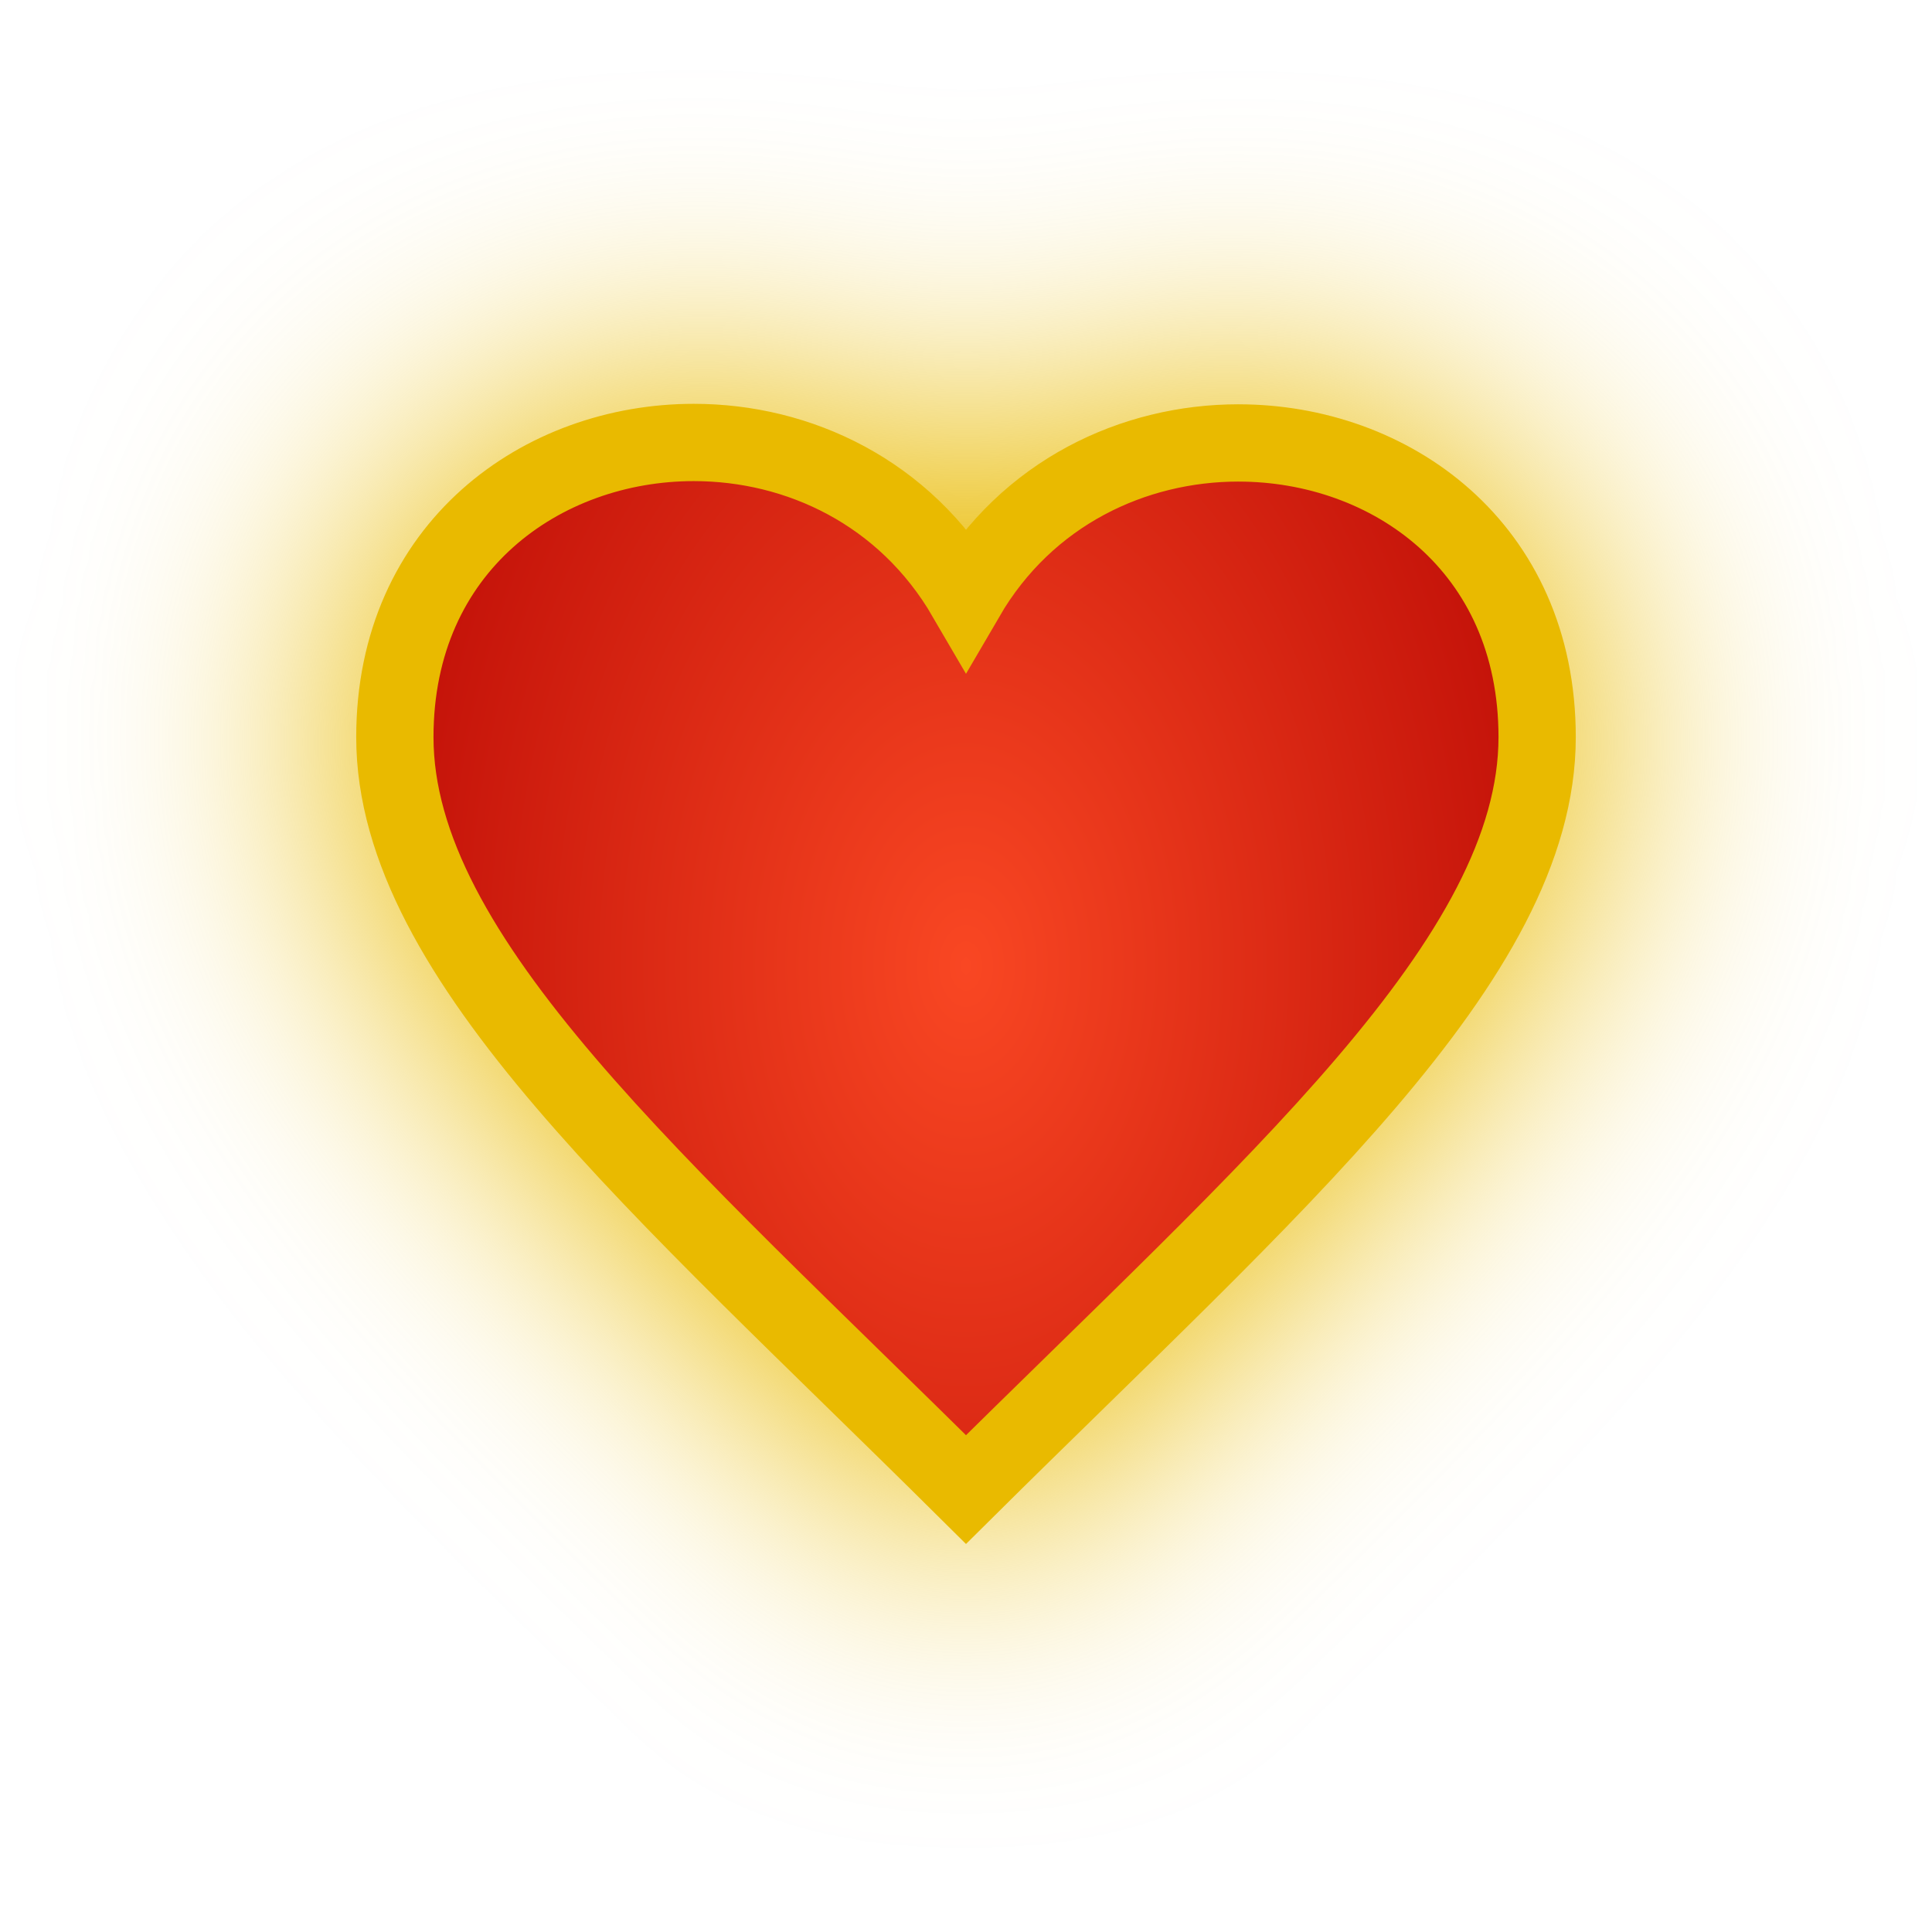
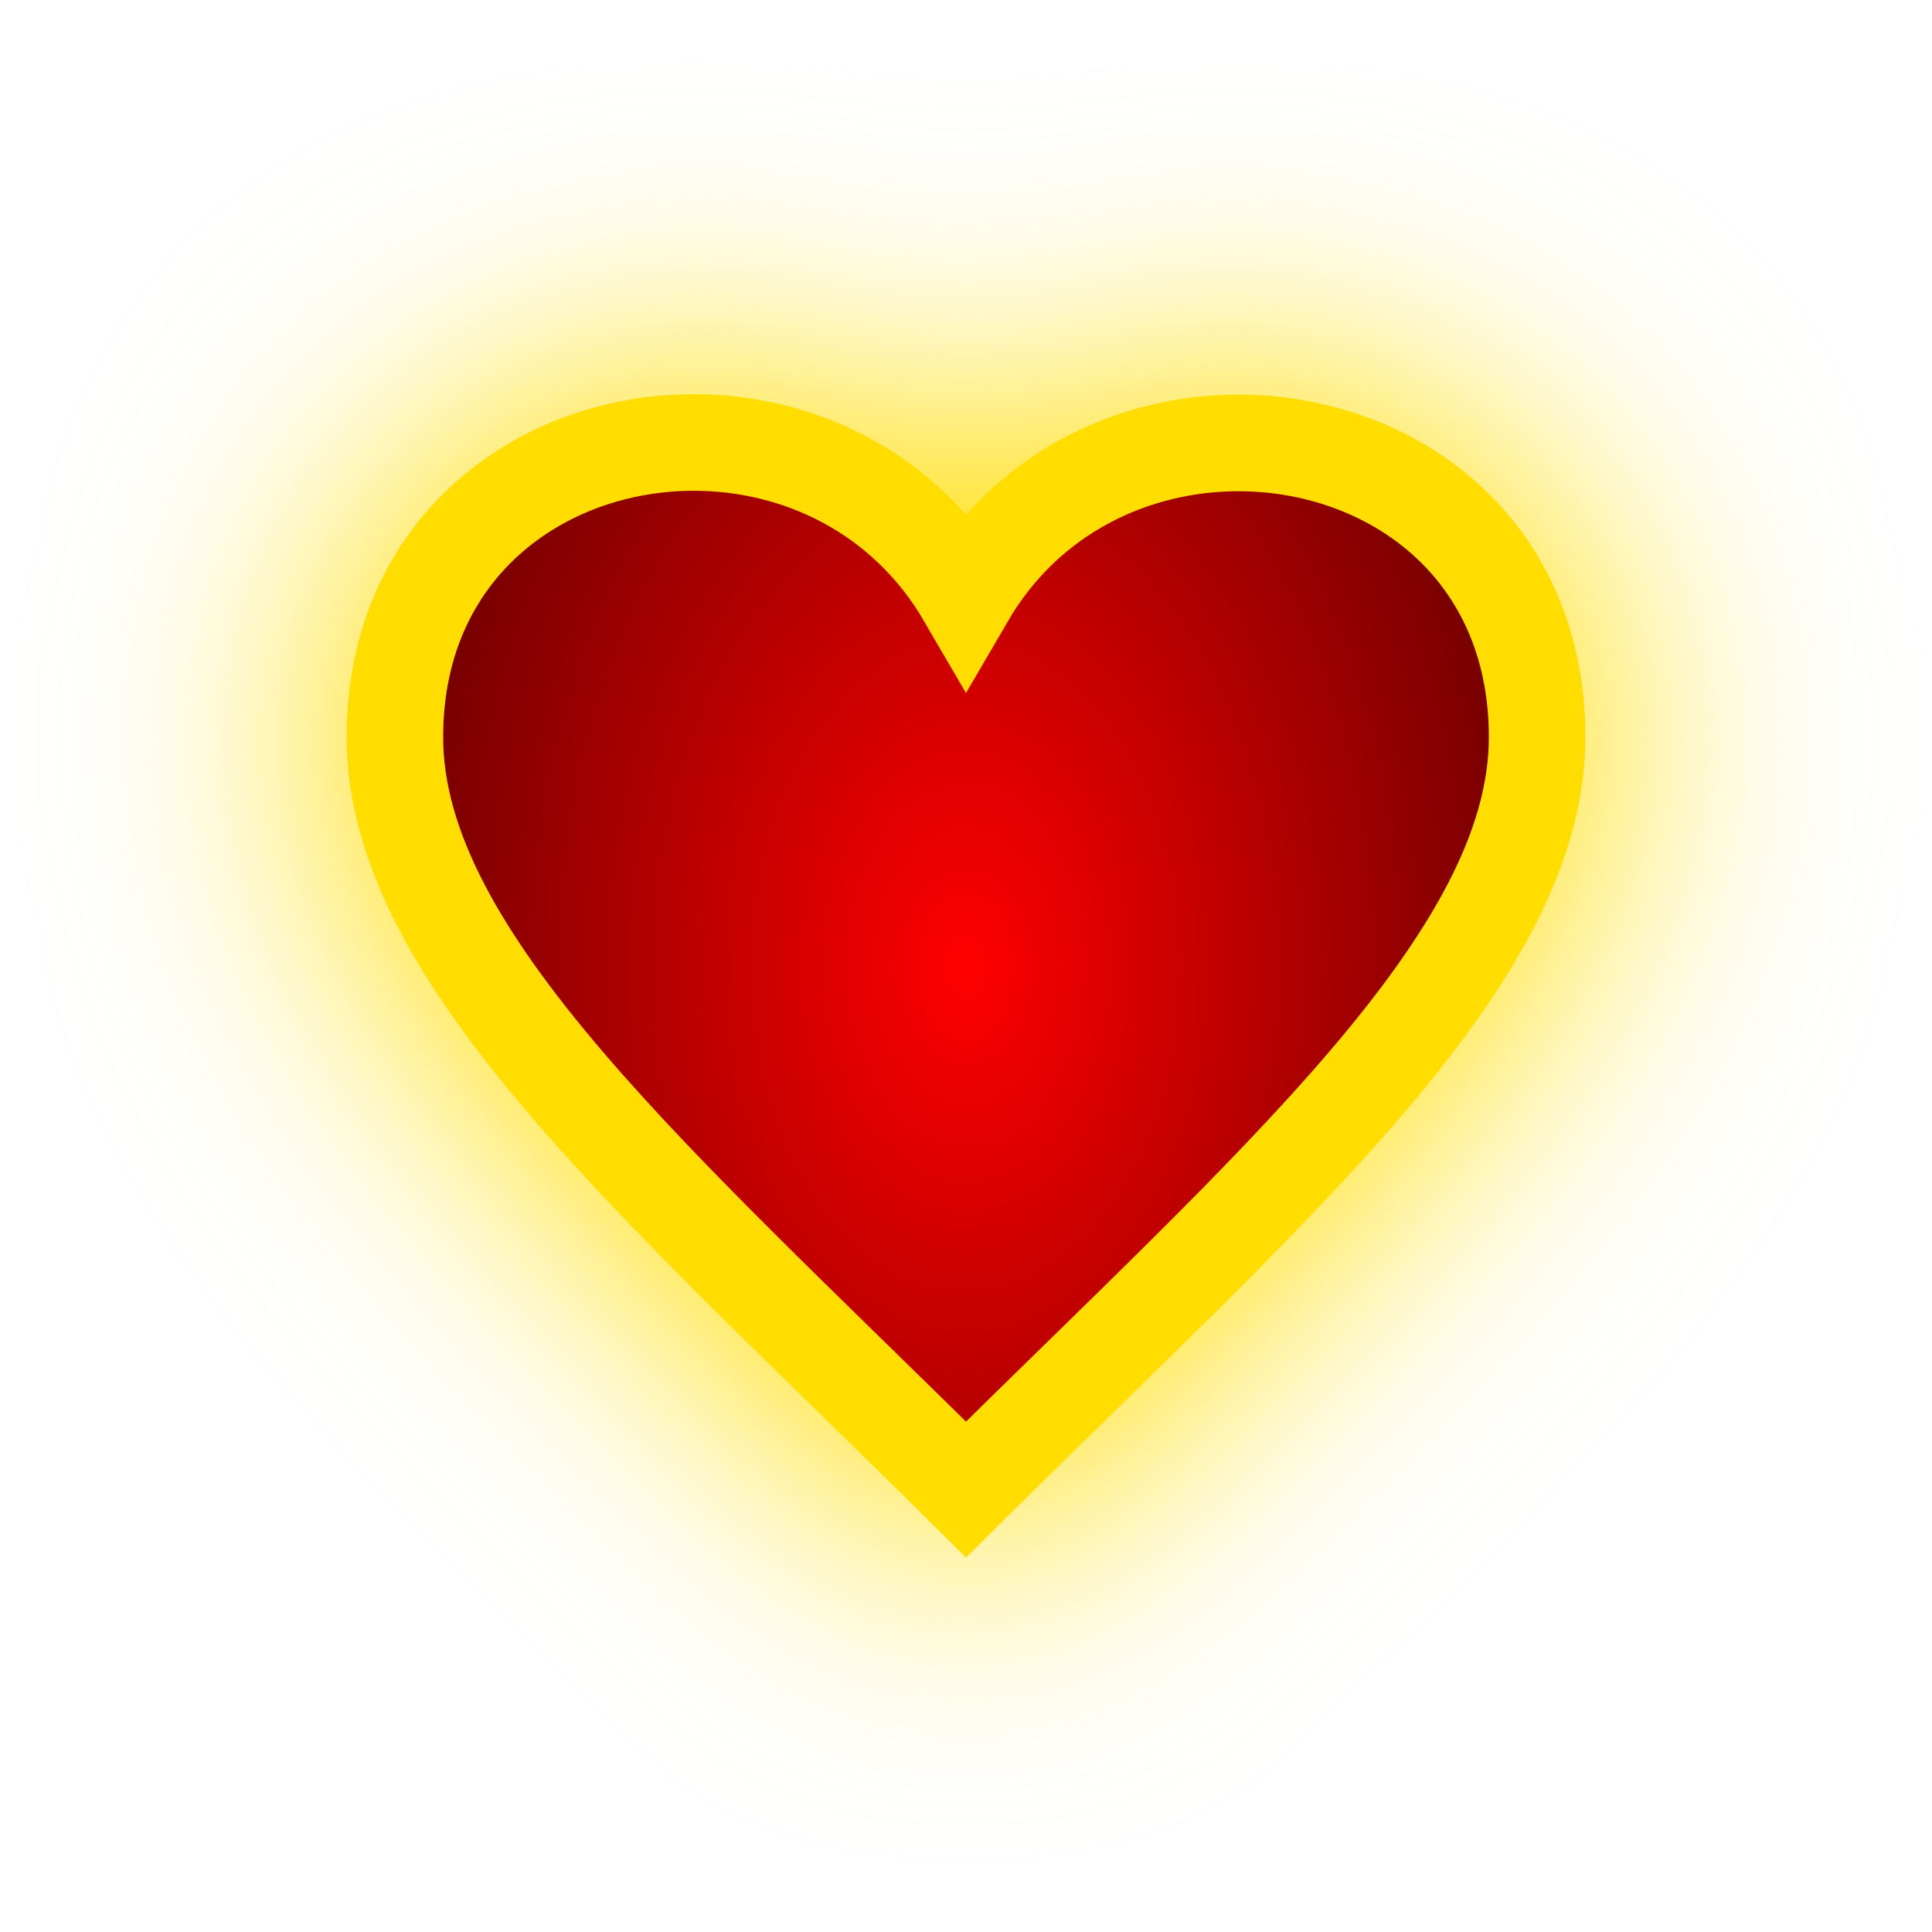
<svg xmlns="http://www.w3.org/2000/svg" xmlns:xlink="http://www.w3.org/1999/xlink" viewBox="0 0 100 100" height="100" width="100" version="1.1" id="svg45">
-   <path style="fill:#E9BA00;fill-opacity:1;stroke:#E9BA00;stroke-width:6.0;stroke-opacity:1;filter:url(#backFilter);" d="m 64.106,22.926 c -5.427,0 -10.953,2.567 -14.106,7.977 -3.166,-5.434 -8.676,-8.001 -14.089,-8.001 -7.841,0 -15.473,5.388 -15.473,15.252 0,11.482 13.724,23.228 29.562,38.945 15.84,-15.717 29.562,-27.463 29.562,-38.945 0,-9.881 -7.625,-15.227 -15.456,-15.227" id="background_path" />
+   <path style="fill:#ffdd00;fill-opacity:1;stroke:#ffdd00;stroke-width:7.0;stroke-opacity:1;filter:url(#backFilter);" d="m 64.106,22.926 c -5.427,0 -10.953,2.567 -14.106,7.977 -3.166,-5.434 -8.676,-8.001 -14.089,-8.001 -7.841,0 -15.473,5.388 -15.473,15.252 0,11.482 13.724,23.228 29.562,38.945 15.84,-15.717 29.562,-27.463 29.562,-38.945 0,-9.881 -7.625,-15.227 -15.456,-15.227" id="background_path" />
  <defs>
    <filter style="color-interpolation-filters:sRGB" id="backFilter" x="-1" width="40" y="-1" height="40">
      <feGaussianBlur stdDeviation="7.086" id="gaussianBlurBack" />
    </filter>
    <linearGradient id="bgLinearGradient">
-       <stop style="stop-color:#f94723;stop-opacity:1" offset="0" id="stop844" />
-       <stop style="stop-color:#b10000;stop-opacity:1" offset="1" id="stop846" />
+       <stop style="stop-color:#ff0000;stop-opacity:1" offset="0" id="stop844" />
+       <stop style="stop-color:#420000;stop-opacity:1" offset="1" id="stop846" />
    </linearGradient>
    <radialGradient xlink:href="#bgLinearGradient" id="bgRadialGradient" cx="50" cy="50" fx="50" fy="50" r="40.248" gradientTransform="matrix(1,0,0,1.505091,0,-25.25453)" gradientUnits="userSpaceOnUse" />
  </defs>
-   <path style="fill:url(#bgRadialGradient);;fill-opacity:1;stroke:#E9BA00;stroke-width:4;stroke-opacity:1;stroke-miterlimit:4;stroke-dasharray:none" d="m 64.106,22.926 c -5.427,0 -10.953,2.567 -14.106,7.977 -3.166,-5.434 -8.676,-8.001 -14.089,-8.001 -7.841,0 -15.473,5.388 -15.473,15.252 0,11.482 13.724,23.228 29.562,38.945 15.84,-15.717 29.562,-27.463 29.562,-38.945 0,-9.881 -7.625,-15.227 -15.456,-15.227" id="main_path" />
+   <path style="fill:url(#bgRadialGradient);;fill-opacity:1;stroke:#ffdd00;stroke-width:5;stroke-opacity:1;stroke-miterlimit:4;stroke-dasharray:none" d="m 64.106,22.926 c -5.427,0 -10.953,2.567 -14.106,7.977 -3.166,-5.434 -8.676,-8.001 -14.089,-8.001 -7.841,0 -15.473,5.388 -15.473,15.252 0,11.482 13.724,23.228 29.562,38.945 15.84,-15.717 29.562,-27.463 29.562,-38.945 0,-9.881 -7.625,-15.227 -15.456,-15.227" id="main_path" />
</svg>
